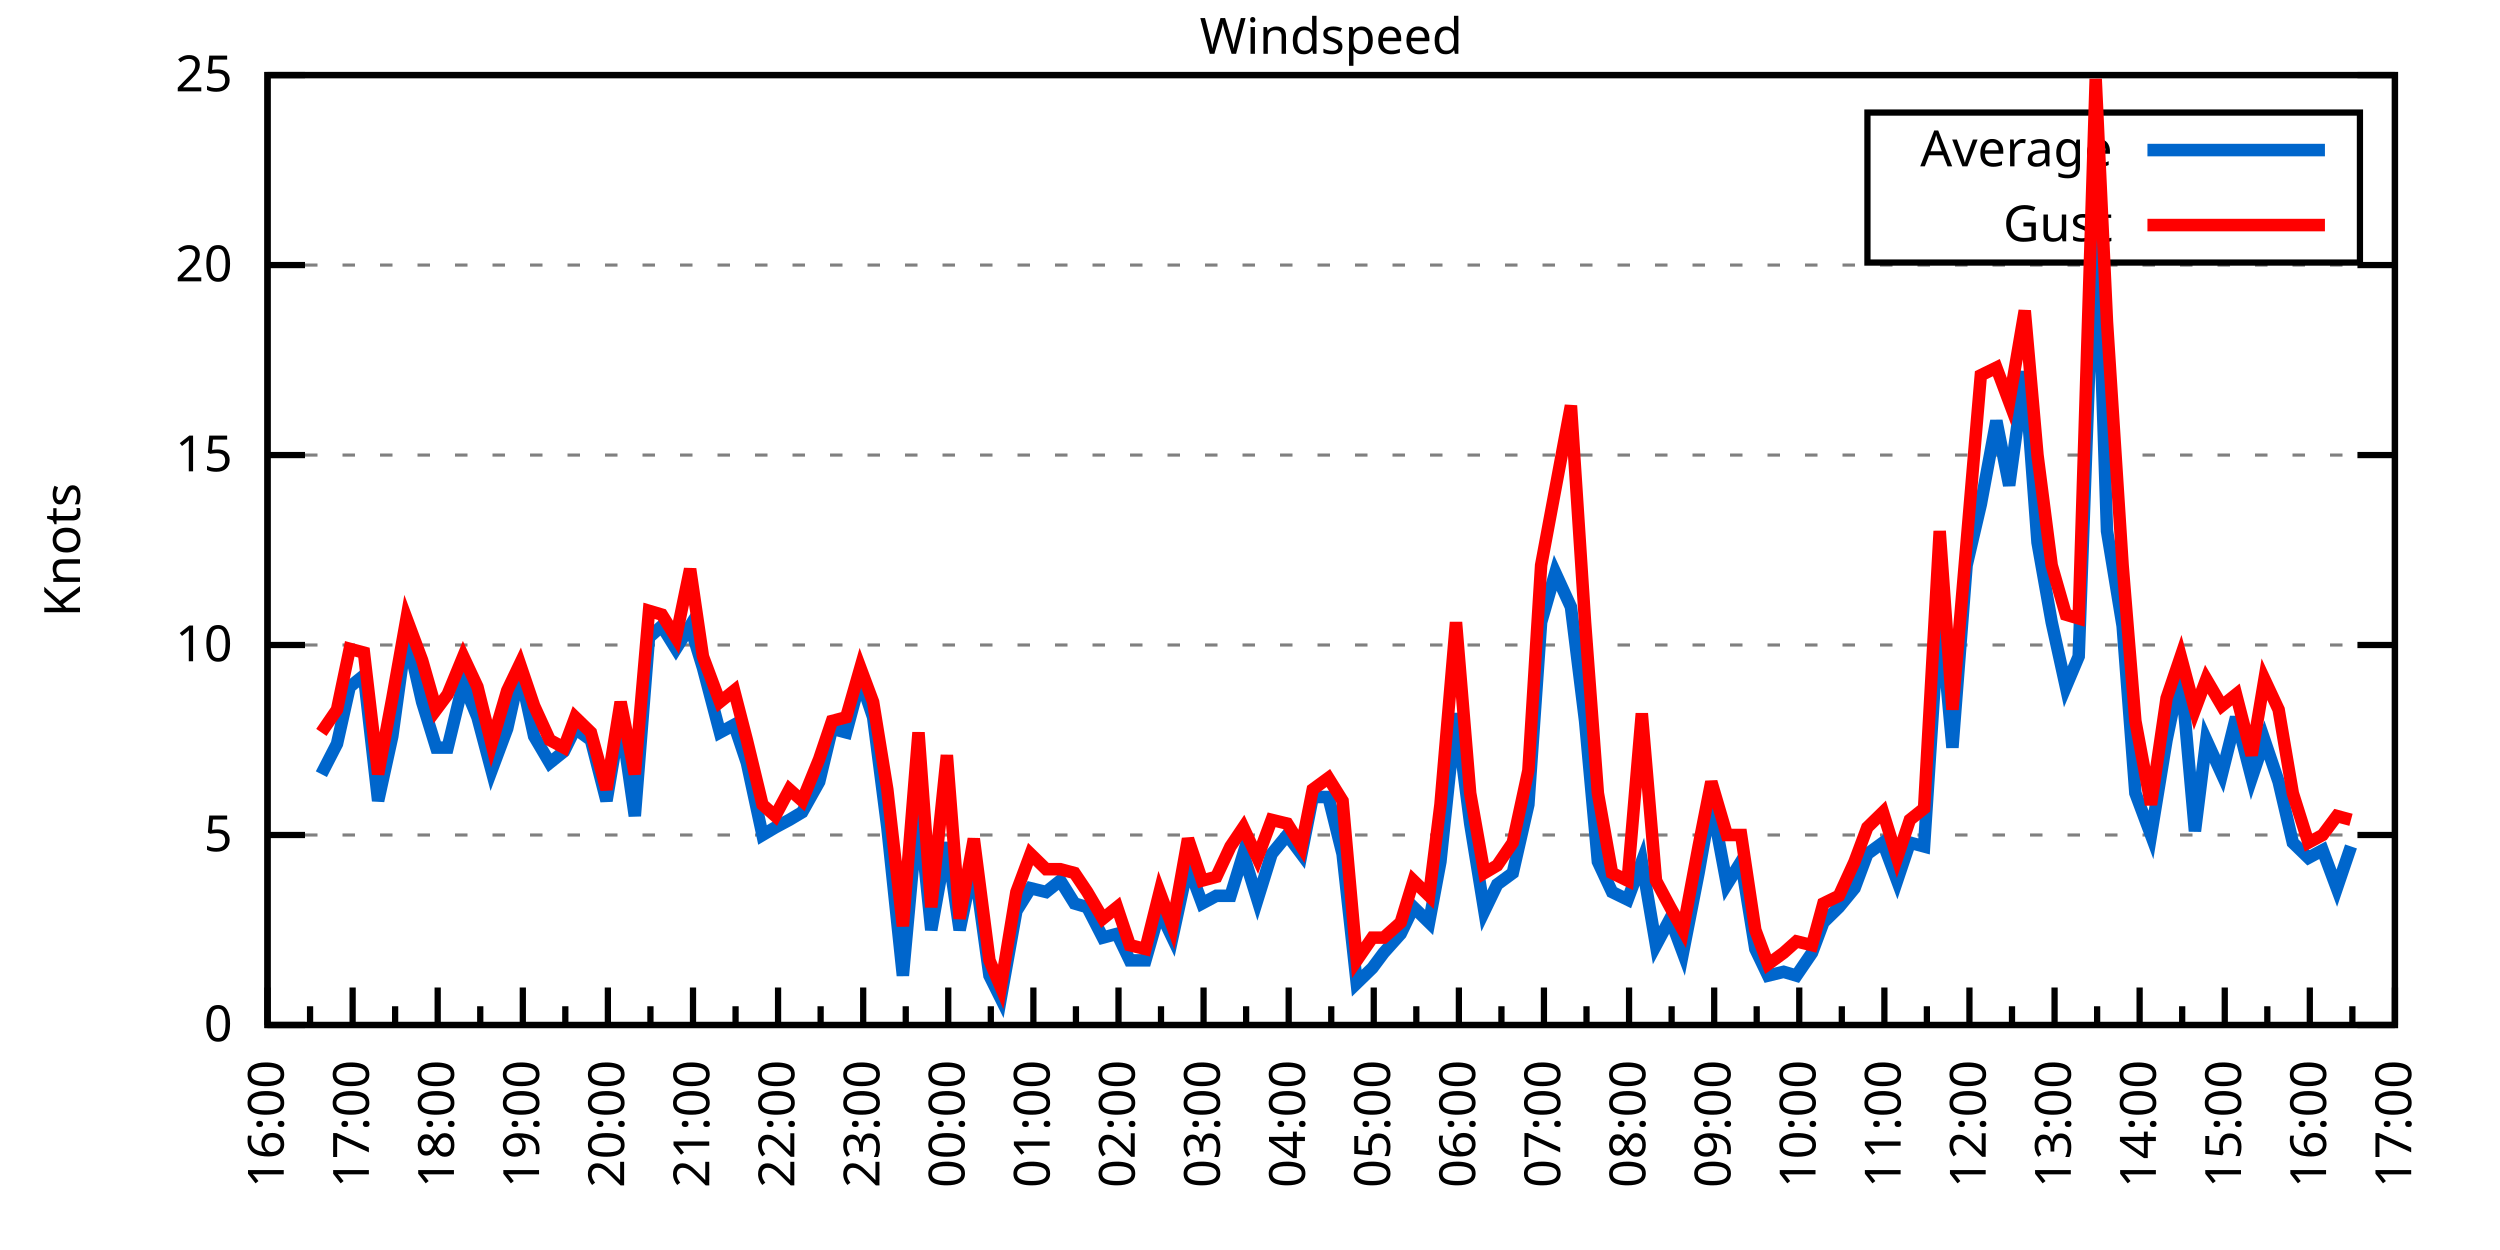
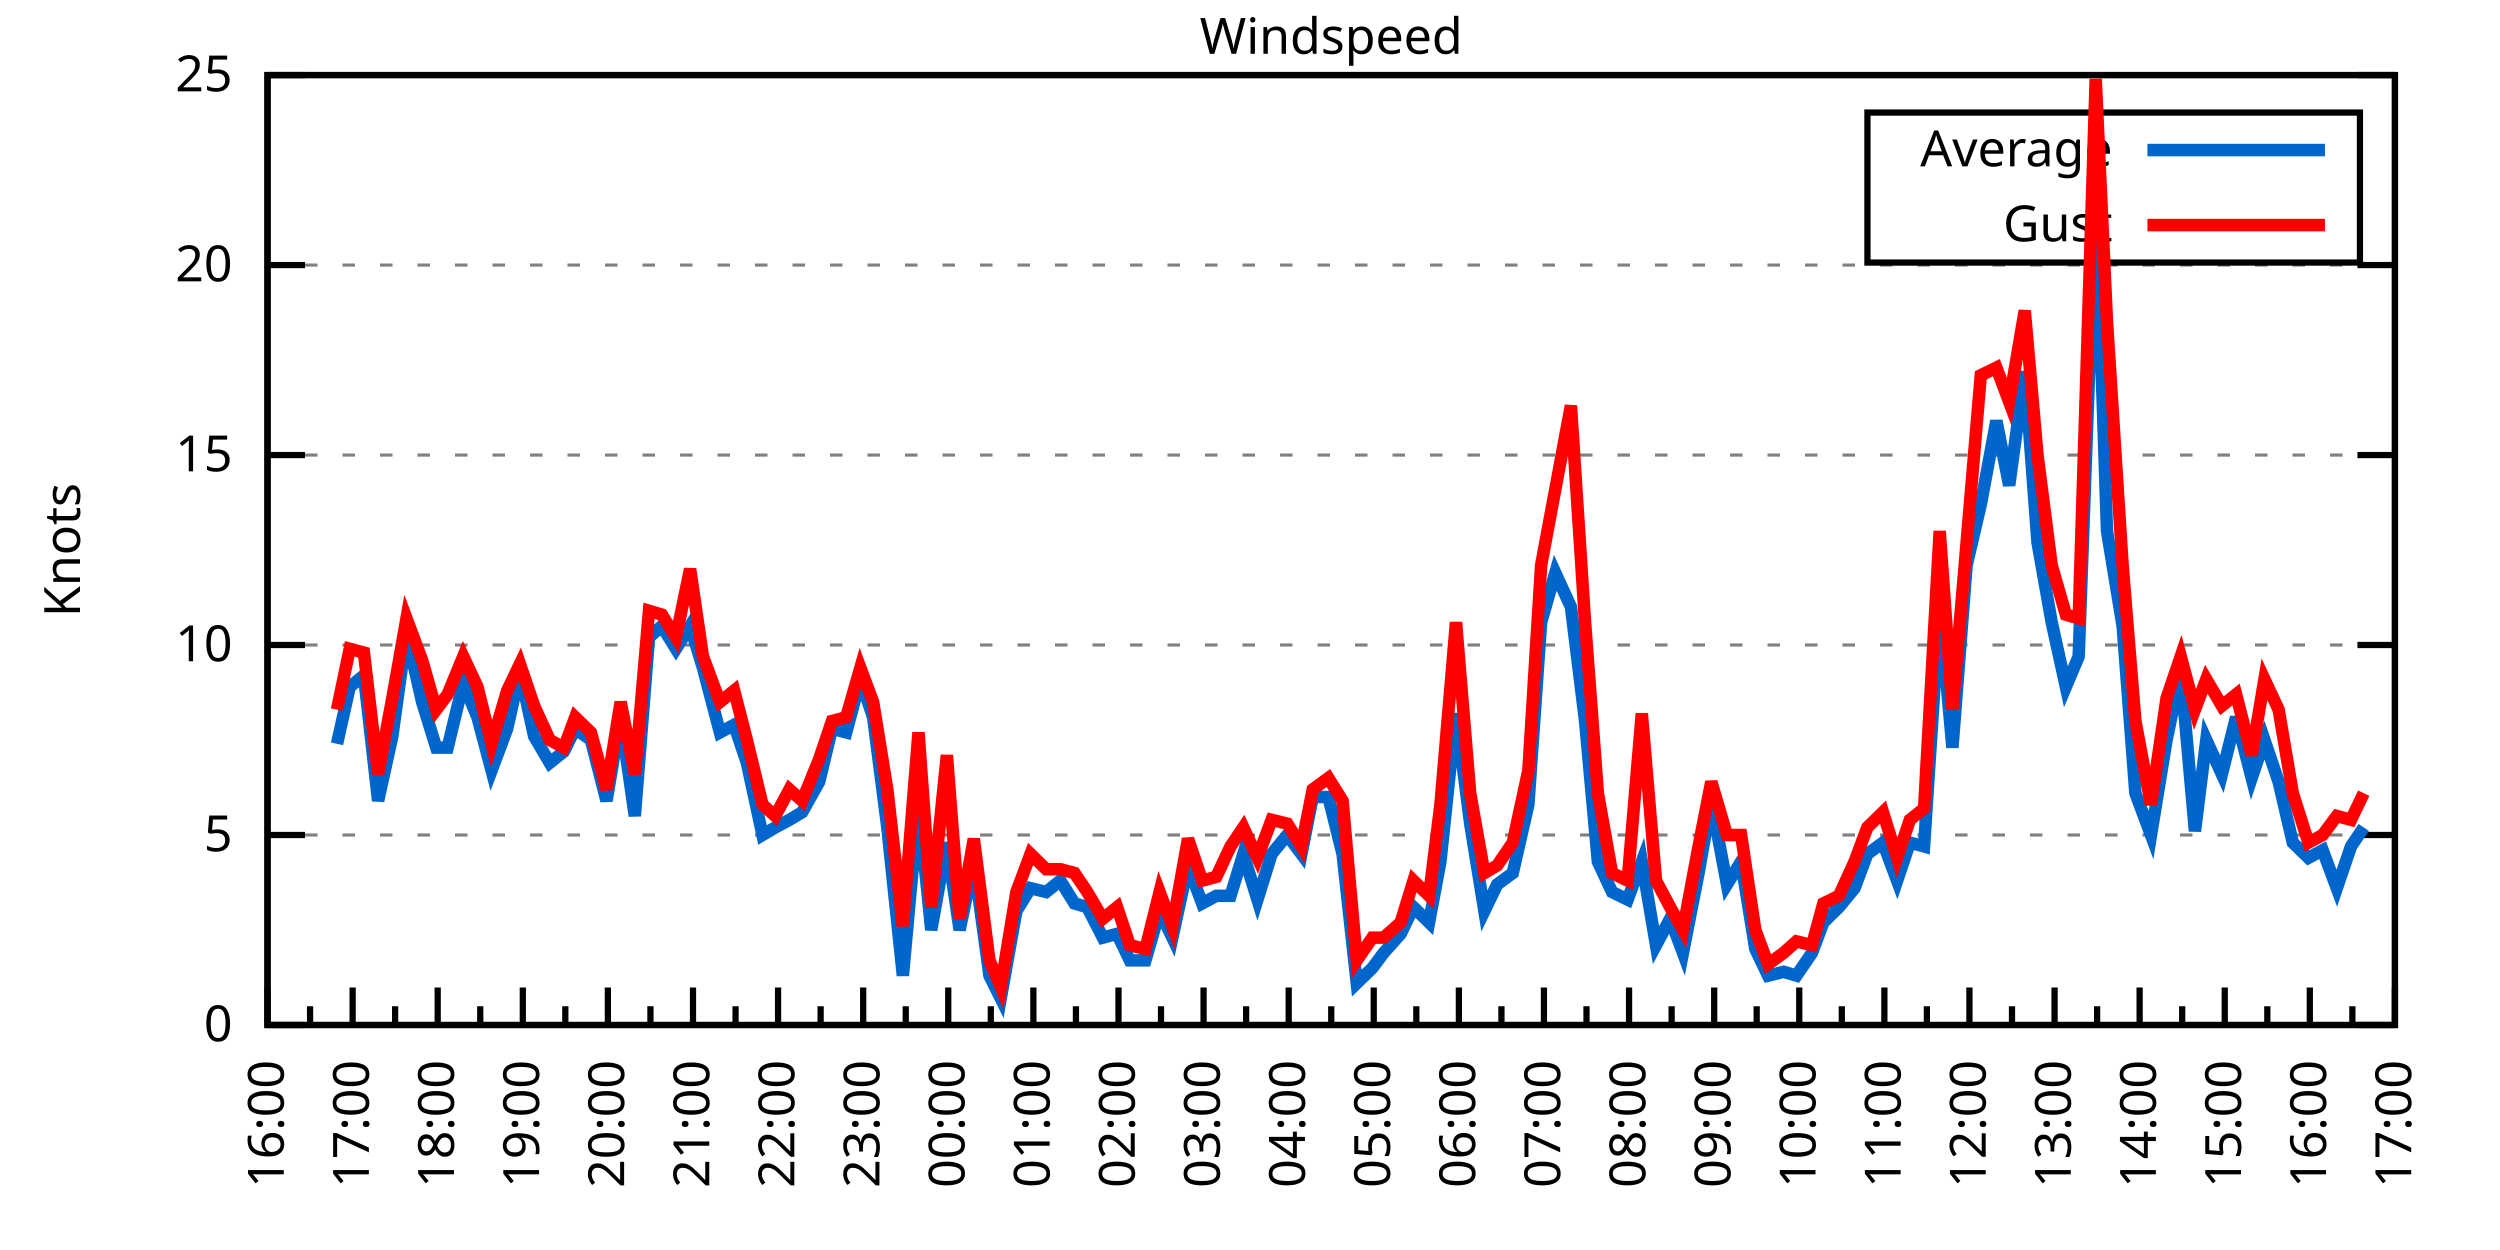
<svg xmlns="http://www.w3.org/2000/svg" xmlns:xlink="http://www.w3.org/1999/xlink" width="400" height="200" viewBox="0 0 400 200">
  <g id="gnuplot_canvas">
    <rect x="0" y="0" width="400" height="200" fill="none" />
    <defs>
      <circle id="gpDot" r="0.5" stroke-width="0.5" stroke="currentColor" />
      <path id="gpPt0" stroke-width="0.333" stroke="currentColor" d="M-1,0 h2 M0,-1 v2" />
      <path id="gpPt1" stroke-width="0.333" stroke="currentColor" d="M-1,-1 L1,1 M1,-1 L-1,1" />
      <path id="gpPt2" stroke-width="0.333" stroke="currentColor" d="M-1,0 L1,0 M0,-1 L0,1 M-1,-1 L1,1 M-1,1 L1,-1" />
      <rect id="gpPt3" stroke-width="0.333" stroke="currentColor" x="-1" y="-1" width="2" height="2" />
      <rect id="gpPt4" stroke-width="0.333" stroke="currentColor" fill="currentColor" x="-1" y="-1" width="2" height="2" />
      <circle id="gpPt5" stroke-width="0.333" stroke="currentColor" cx="0" cy="0" r="1" />
      <use xlink:href="#gpPt5" id="gpPt6" fill="currentColor" stroke="none" />
      <path id="gpPt7" stroke-width="0.333" stroke="currentColor" d="M0,-1.33 L-1.33,0.67 L1.33,0.67 z" />
      <use xlink:href="#gpPt7" id="gpPt8" fill="currentColor" stroke="none" />
      <use xlink:href="#gpPt7" id="gpPt9" stroke="currentColor" transform="rotate(180)" />
      <use xlink:href="#gpPt9" id="gpPt10" fill="currentColor" stroke="none" />
      <use xlink:href="#gpPt3" id="gpPt11" stroke="currentColor" transform="rotate(45)" />
      <use xlink:href="#gpPt11" id="gpPt12" fill="currentColor" stroke="none" />
      <path id="gpPt13" stroke-width="0.333" stroke="currentColor" d="M0,1.330 L1.265,0.411 L0.782,-1.067 L-0.782,-1.076 L-1.265,0.411 z" />
      <use xlink:href="#gpPt13" id="gpPt14" fill="currentColor" stroke="none" />
      <filter id="textbox" filterUnits="objectBoundingBox" x="0" y="0" height="1" width="1">
        <feFlood flood-color="white" flood-opacity="1" result="bgnd" />
        <feComposite in="SourceGraphic" in2="bgnd" operator="atop" />
      </filter>
      <filter id="greybox" filterUnits="objectBoundingBox" x="0" y="0" height="1" width="1">
        <feFlood flood-color="lightgrey" flood-opacity="1" result="grey" />
        <feComposite in="SourceGraphic" in2="grey" operator="atop" />
      </filter>
    </defs>
    <g fill="none" color="white" stroke="currentColor" stroke-width="1.00" stroke-linecap="butt" stroke-linejoin="miter">
</g>
    <g fill="none" color="black" stroke="currentColor" stroke-width="1.00" stroke-linecap="butt" stroke-linejoin="miter">
      <g stroke="none" shape-rendering="crispEdges">
        <polygon fill="rgb(255, 255, 255)" points="42.80,164.00 383.18,164.00 383.18,12.02 42.80,12.02 " />
      </g>
    </g>
    <g fill="none" color="black" stroke="currentColor" stroke-width="1.00" stroke-linecap="butt" stroke-linejoin="miter">
</g>
    <g fill="none" color="black" stroke="black" stroke-width="0.50" stroke-linecap="butt" stroke-linejoin="miter">
</g>
    <g fill="none" color="gray" stroke="currentColor" stroke-width="0.50" stroke-linecap="butt" stroke-linejoin="miter">
      <path stroke="gray" stroke-dasharray="2,4" class="gridline" d="M42.80,164.00 L383.19,164.00  " />
    </g>
    <g fill="none" color="gray" stroke="gray" stroke-width="1.00" stroke-linecap="butt" stroke-linejoin="miter">
</g>
    <g fill="none" color="black" stroke="currentColor" stroke-width="1.00" stroke-linecap="butt" stroke-linejoin="miter">
      <path stroke="black" d="M42.80,164.00 L48.80,164.00 M383.19,164.00 L377.19,164.00  " />
      <g transform="translate(37.20,166.60)" stroke="none" fill="black" font-family="Sans" font-size="8.00" text-anchor="end">
        <text>
          <tspan font-family="Sans"> 0</tspan>
        </text>
      </g>
    </g>
    <g fill="none" color="black" stroke="currentColor" stroke-width="1.00" stroke-linecap="butt" stroke-linejoin="miter">
</g>
    <g fill="none" color="black" stroke="black" stroke-width="0.50" stroke-linecap="butt" stroke-linejoin="miter">
</g>
    <g fill="none" color="gray" stroke="currentColor" stroke-width="0.50" stroke-linecap="butt" stroke-linejoin="miter">
      <path stroke="gray" stroke-dasharray="2,4" class="gridline" d="M42.80,133.60 L383.19,133.60  " />
    </g>
    <g fill="none" color="gray" stroke="gray" stroke-width="1.00" stroke-linecap="butt" stroke-linejoin="miter">
</g>
    <g fill="none" color="black" stroke="currentColor" stroke-width="1.00" stroke-linecap="butt" stroke-linejoin="miter">
      <path stroke="black" d="M42.80,133.60 L48.80,133.60 M383.19,133.60 L377.19,133.60  " />
      <g transform="translate(37.20,136.20)" stroke="none" fill="black" font-family="Sans" font-size="8.00" text-anchor="end">
        <text>
          <tspan font-family="Sans"> 5</tspan>
        </text>
      </g>
    </g>
    <g fill="none" color="black" stroke="currentColor" stroke-width="1.00" stroke-linecap="butt" stroke-linejoin="miter">
</g>
    <g fill="none" color="black" stroke="black" stroke-width="0.50" stroke-linecap="butt" stroke-linejoin="miter">
</g>
    <g fill="none" color="gray" stroke="currentColor" stroke-width="0.50" stroke-linecap="butt" stroke-linejoin="miter">
      <path stroke="gray" stroke-dasharray="2,4" class="gridline" d="M42.80,103.20 L383.19,103.20  " />
    </g>
    <g fill="none" color="gray" stroke="gray" stroke-width="1.00" stroke-linecap="butt" stroke-linejoin="miter">
</g>
    <g fill="none" color="black" stroke="currentColor" stroke-width="1.00" stroke-linecap="butt" stroke-linejoin="miter">
      <path stroke="black" d="M42.80,103.20 L48.80,103.20 M383.19,103.20 L377.19,103.20  " />
      <g transform="translate(37.20,105.80)" stroke="none" fill="black" font-family="Sans" font-size="8.00" text-anchor="end">
        <text>
          <tspan font-family="Sans"> 10</tspan>
        </text>
      </g>
    </g>
    <g fill="none" color="black" stroke="currentColor" stroke-width="1.00" stroke-linecap="butt" stroke-linejoin="miter">
</g>
    <g fill="none" color="black" stroke="black" stroke-width="0.50" stroke-linecap="butt" stroke-linejoin="miter">
</g>
    <g fill="none" color="gray" stroke="currentColor" stroke-width="0.50" stroke-linecap="butt" stroke-linejoin="miter">
      <path stroke="gray" stroke-dasharray="2,4" class="gridline" d="M42.80,72.81 L383.19,72.81  " />
    </g>
    <g fill="none" color="gray" stroke="gray" stroke-width="1.00" stroke-linecap="butt" stroke-linejoin="miter">
</g>
    <g fill="none" color="black" stroke="currentColor" stroke-width="1.00" stroke-linecap="butt" stroke-linejoin="miter">
      <path stroke="black" d="M42.80,72.81 L48.80,72.81 M383.19,72.81 L377.19,72.81  " />
      <g transform="translate(37.20,75.41)" stroke="none" fill="black" font-family="Sans" font-size="8.00" text-anchor="end">
        <text>
          <tspan font-family="Sans"> 15</tspan>
        </text>
      </g>
    </g>
    <g fill="none" color="black" stroke="currentColor" stroke-width="1.00" stroke-linecap="butt" stroke-linejoin="miter">
</g>
    <g fill="none" color="black" stroke="black" stroke-width="0.50" stroke-linecap="butt" stroke-linejoin="miter">
</g>
    <g fill="none" color="gray" stroke="currentColor" stroke-width="0.50" stroke-linecap="butt" stroke-linejoin="miter">
      <path stroke="gray" stroke-dasharray="2,4" class="gridline" d="M42.80,42.41 L383.19,42.41  " />
    </g>
    <g fill="none" color="gray" stroke="gray" stroke-width="1.00" stroke-linecap="butt" stroke-linejoin="miter">
</g>
    <g fill="none" color="black" stroke="currentColor" stroke-width="1.00" stroke-linecap="butt" stroke-linejoin="miter">
      <path stroke="black" d="M42.80,42.41 L48.80,42.41 M383.19,42.41 L377.19,42.41  " />
      <g transform="translate(37.20,45.01)" stroke="none" fill="black" font-family="Sans" font-size="8.00" text-anchor="end">
        <text>
          <tspan font-family="Sans"> 20</tspan>
        </text>
      </g>
    </g>
    <g fill="none" color="black" stroke="currentColor" stroke-width="1.00" stroke-linecap="butt" stroke-linejoin="miter">
</g>
    <g fill="none" color="black" stroke="black" stroke-width="0.50" stroke-linecap="butt" stroke-linejoin="miter">
</g>
    <g fill="none" color="gray" stroke="currentColor" stroke-width="0.50" stroke-linecap="butt" stroke-linejoin="miter">
      <path stroke="gray" stroke-dasharray="2,4" class="gridline" d="M42.80,12.01 L383.19,12.01  " />
    </g>
    <g fill="none" color="gray" stroke="gray" stroke-width="1.00" stroke-linecap="butt" stroke-linejoin="miter">
</g>
    <g fill="none" color="black" stroke="currentColor" stroke-width="1.00" stroke-linecap="butt" stroke-linejoin="miter">
      <path stroke="black" d="M42.80,12.01 L48.80,12.01 M383.19,12.01 L377.19,12.01  " />
      <g transform="translate(37.20,14.61)" stroke="none" fill="black" font-family="Sans" font-size="8.00" text-anchor="end">
        <text>
          <tspan font-family="Sans"> 25</tspan>
        </text>
      </g>
    </g>
    <g fill="none" color="black" stroke="currentColor" stroke-width="1.00" stroke-linecap="butt" stroke-linejoin="miter">
      <path stroke="black" d="M42.80,164.00 L42.80,158.00  " />
      <g transform="translate(45.40,169.60) rotate(270)" stroke="none" fill="black" font-family="Sans" font-size="8.00" text-anchor="end">
        <text>
          <tspan font-family="Sans">16:00</tspan>
        </text>
      </g>
    </g>
    <g fill="none" color="black" stroke="currentColor" stroke-width="1.00" stroke-linecap="butt" stroke-linejoin="miter">
      <path stroke="black" d="M49.61,164.00 L49.61,161.00 M56.42,164.00 L56.42,158.00  " />
      <g transform="translate(59.02,169.60) rotate(270)" stroke="none" fill="black" font-family="Sans" font-size="8.00" text-anchor="end">
        <text>
          <tspan font-family="Sans">17:00</tspan>
        </text>
      </g>
    </g>
    <g fill="none" color="black" stroke="currentColor" stroke-width="1.00" stroke-linecap="butt" stroke-linejoin="miter">
      <path stroke="black" d="M63.22,164.00 L63.22,161.00 M70.03,164.00 L70.03,158.00  " />
      <g transform="translate(72.63,169.60) rotate(270)" stroke="none" fill="black" font-family="Sans" font-size="8.00" text-anchor="end">
        <text>
          <tspan font-family="Sans">18:00</tspan>
        </text>
      </g>
    </g>
    <g fill="none" color="black" stroke="currentColor" stroke-width="1.00" stroke-linecap="butt" stroke-linejoin="miter">
      <path stroke="black" d="M76.84,164.00 L76.84,161.00 M83.65,164.00 L83.65,158.00  " />
      <g transform="translate(86.25,169.60) rotate(270)" stroke="none" fill="black" font-family="Sans" font-size="8.00" text-anchor="end">
        <text>
          <tspan font-family="Sans">19:00</tspan>
        </text>
      </g>
    </g>
    <g fill="none" color="black" stroke="currentColor" stroke-width="1.00" stroke-linecap="butt" stroke-linejoin="miter">
      <path stroke="black" d="M90.45,164.00 L90.45,161.00 M97.26,164.00 L97.26,158.00  " />
      <g transform="translate(99.86,169.60) rotate(270)" stroke="none" fill="black" font-family="Sans" font-size="8.00" text-anchor="end">
        <text>
          <tspan font-family="Sans">20:00</tspan>
        </text>
      </g>
    </g>
    <g fill="none" color="black" stroke="currentColor" stroke-width="1.00" stroke-linecap="butt" stroke-linejoin="miter">
      <path stroke="black" d="M104.07,164.00 L104.07,161.00 M110.88,164.00 L110.88,158.00  " />
      <g transform="translate(113.48,169.60) rotate(270)" stroke="none" fill="black" font-family="Sans" font-size="8.00" text-anchor="end">
        <text>
          <tspan font-family="Sans">21:00</tspan>
        </text>
      </g>
    </g>
    <g fill="none" color="black" stroke="currentColor" stroke-width="1.00" stroke-linecap="butt" stroke-linejoin="miter">
      <path stroke="black" d="M117.69,164.00 L117.69,161.00 M124.49,164.00 L124.49,158.00  " />
      <g transform="translate(127.09,169.60) rotate(270)" stroke="none" fill="black" font-family="Sans" font-size="8.00" text-anchor="end">
        <text>
          <tspan font-family="Sans">22:00</tspan>
        </text>
      </g>
    </g>
    <g fill="none" color="black" stroke="currentColor" stroke-width="1.00" stroke-linecap="butt" stroke-linejoin="miter">
      <path stroke="black" d="M131.30,164.00 L131.30,161.00 M138.11,164.00 L138.11,158.00  " />
      <g transform="translate(140.71,169.60) rotate(270)" stroke="none" fill="black" font-family="Sans" font-size="8.00" text-anchor="end">
        <text>
          <tspan font-family="Sans">23:00</tspan>
        </text>
      </g>
    </g>
    <g fill="none" color="black" stroke="currentColor" stroke-width="1.00" stroke-linecap="butt" stroke-linejoin="miter">
      <path stroke="black" d="M144.92,164.00 L144.92,161.00 M151.72,164.00 L151.72,158.00  " />
      <g transform="translate(154.32,169.60) rotate(270)" stroke="none" fill="black" font-family="Sans" font-size="8.00" text-anchor="end">
        <text>
          <tspan font-family="Sans">00:00</tspan>
        </text>
      </g>
    </g>
    <g fill="none" color="black" stroke="currentColor" stroke-width="1.00" stroke-linecap="butt" stroke-linejoin="miter">
      <path stroke="black" d="M158.53,164.00 L158.53,161.00 M165.34,164.00 L165.34,158.00  " />
      <g transform="translate(167.94,169.60) rotate(270)" stroke="none" fill="black" font-family="Sans" font-size="8.00" text-anchor="end">
        <text>
          <tspan font-family="Sans">01:00</tspan>
        </text>
      </g>
    </g>
    <g fill="none" color="black" stroke="currentColor" stroke-width="1.00" stroke-linecap="butt" stroke-linejoin="miter">
      <path stroke="black" d="M172.15,164.00 L172.15,161.00 M178.96,164.00 L178.96,158.00  " />
      <g transform="translate(181.56,169.60) rotate(270)" stroke="none" fill="black" font-family="Sans" font-size="8.00" text-anchor="end">
        <text>
          <tspan font-family="Sans">02:00</tspan>
        </text>
      </g>
    </g>
    <g fill="none" color="black" stroke="currentColor" stroke-width="1.00" stroke-linecap="butt" stroke-linejoin="miter">
      <path stroke="black" d="M185.76,164.00 L185.76,161.00 M192.57,164.00 L192.57,158.00  " />
      <g transform="translate(195.17,169.60) rotate(270)" stroke="none" fill="black" font-family="Sans" font-size="8.00" text-anchor="end">
        <text>
          <tspan font-family="Sans">03:00</tspan>
        </text>
      </g>
    </g>
    <g fill="none" color="black" stroke="currentColor" stroke-width="1.00" stroke-linecap="butt" stroke-linejoin="miter">
      <path stroke="black" d="M199.38,164.00 L199.38,161.00 M206.19,164.00 L206.19,158.00  " />
      <g transform="translate(208.79,169.60) rotate(270)" stroke="none" fill="black" font-family="Sans" font-size="8.00" text-anchor="end">
        <text>
          <tspan font-family="Sans">04:00</tspan>
        </text>
      </g>
    </g>
    <g fill="none" color="black" stroke="currentColor" stroke-width="1.00" stroke-linecap="butt" stroke-linejoin="miter">
      <path stroke="black" d="M213.00,164.00 L213.00,161.00 M219.80,164.00 L219.80,158.00  " />
      <g transform="translate(222.40,169.60) rotate(270)" stroke="none" fill="black" font-family="Sans" font-size="8.00" text-anchor="end">
        <text>
          <tspan font-family="Sans">05:00</tspan>
        </text>
      </g>
    </g>
    <g fill="none" color="black" stroke="currentColor" stroke-width="1.00" stroke-linecap="butt" stroke-linejoin="miter">
      <path stroke="black" d="M226.61,164.00 L226.61,161.00 M233.42,164.00 L233.42,158.00  " />
      <g transform="translate(236.02,169.60) rotate(270)" stroke="none" fill="black" font-family="Sans" font-size="8.00" text-anchor="end">
        <text>
          <tspan font-family="Sans">06:00</tspan>
        </text>
      </g>
    </g>
    <g fill="none" color="black" stroke="currentColor" stroke-width="1.00" stroke-linecap="butt" stroke-linejoin="miter">
      <path stroke="black" d="M240.23,164.00 L240.23,161.00 M247.03,164.00 L247.03,158.00  " />
      <g transform="translate(249.63,169.60) rotate(270)" stroke="none" fill="black" font-family="Sans" font-size="8.00" text-anchor="end">
        <text>
          <tspan font-family="Sans">07:00</tspan>
        </text>
      </g>
    </g>
    <g fill="none" color="black" stroke="currentColor" stroke-width="1.00" stroke-linecap="butt" stroke-linejoin="miter">
      <path stroke="black" d="M253.84,164.00 L253.84,161.00 M260.65,164.00 L260.65,158.00  " />
      <g transform="translate(263.25,169.60) rotate(270)" stroke="none" fill="black" font-family="Sans" font-size="8.00" text-anchor="end">
        <text>
          <tspan font-family="Sans">08:00</tspan>
        </text>
      </g>
    </g>
    <g fill="none" color="black" stroke="currentColor" stroke-width="1.00" stroke-linecap="butt" stroke-linejoin="miter">
      <path stroke="black" d="M267.46,164.00 L267.46,161.00 M274.27,164.00 L274.27,158.00  " />
      <g transform="translate(276.87,169.60) rotate(270)" stroke="none" fill="black" font-family="Sans" font-size="8.00" text-anchor="end">
        <text>
          <tspan font-family="Sans">09:00</tspan>
        </text>
      </g>
    </g>
    <g fill="none" color="black" stroke="currentColor" stroke-width="1.00" stroke-linecap="butt" stroke-linejoin="miter">
      <path stroke="black" d="M281.07,164.00 L281.07,161.00 M287.88,164.00 L287.88,158.00  " />
      <g transform="translate(290.48,169.60) rotate(270)" stroke="none" fill="black" font-family="Sans" font-size="8.00" text-anchor="end">
        <text>
          <tspan font-family="Sans">10:00</tspan>
        </text>
      </g>
    </g>
    <g fill="none" color="black" stroke="currentColor" stroke-width="1.00" stroke-linecap="butt" stroke-linejoin="miter">
      <path stroke="black" d="M294.69,164.00 L294.69,161.00 M301.50,164.00 L301.50,158.00  " />
      <g transform="translate(304.10,169.60) rotate(270)" stroke="none" fill="black" font-family="Sans" font-size="8.00" text-anchor="end">
        <text>
          <tspan font-family="Sans">11:00</tspan>
        </text>
      </g>
    </g>
    <g fill="none" color="black" stroke="currentColor" stroke-width="1.00" stroke-linecap="butt" stroke-linejoin="miter">
      <path stroke="black" d="M308.30,164.00 L308.30,161.00 M315.11,164.00 L315.11,158.00  " />
      <g transform="translate(317.71,169.60) rotate(270)" stroke="none" fill="black" font-family="Sans" font-size="8.00" text-anchor="end">
        <text>
          <tspan font-family="Sans">12:00</tspan>
        </text>
      </g>
    </g>
    <g fill="none" color="black" stroke="currentColor" stroke-width="1.00" stroke-linecap="butt" stroke-linejoin="miter">
      <path stroke="black" d="M321.92,164.00 L321.92,161.00 M328.73,164.00 L328.73,158.00  " />
      <g transform="translate(331.33,169.60) rotate(270)" stroke="none" fill="black" font-family="Sans" font-size="8.00" text-anchor="end">
        <text>
          <tspan font-family="Sans">13:00</tspan>
        </text>
      </g>
    </g>
    <g fill="none" color="black" stroke="currentColor" stroke-width="1.00" stroke-linecap="butt" stroke-linejoin="miter">
      <path stroke="black" d="M335.54,164.00 L335.54,161.00 M342.34,164.00 L342.34,158.00  " />
      <g transform="translate(344.94,169.60) rotate(270)" stroke="none" fill="black" font-family="Sans" font-size="8.00" text-anchor="end">
        <text>
          <tspan font-family="Sans">14:00</tspan>
        </text>
      </g>
    </g>
    <g fill="none" color="black" stroke="currentColor" stroke-width="1.00" stroke-linecap="butt" stroke-linejoin="miter">
      <path stroke="black" d="M349.15,164.00 L349.15,161.00 M355.96,164.00 L355.96,158.00  " />
      <g transform="translate(358.56,169.60) rotate(270)" stroke="none" fill="black" font-family="Sans" font-size="8.00" text-anchor="end">
        <text>
          <tspan font-family="Sans">15:00</tspan>
        </text>
      </g>
    </g>
    <g fill="none" color="black" stroke="currentColor" stroke-width="1.00" stroke-linecap="butt" stroke-linejoin="miter">
      <path stroke="black" d="M362.77,164.00 L362.77,161.00 M369.57,164.00 L369.57,158.00  " />
      <g transform="translate(372.17,169.60) rotate(270)" stroke="none" fill="black" font-family="Sans" font-size="8.00" text-anchor="end">
        <text>
          <tspan font-family="Sans">16:00</tspan>
        </text>
      </g>
    </g>
    <g fill="none" color="black" stroke="currentColor" stroke-width="1.00" stroke-linecap="butt" stroke-linejoin="miter">
      <path stroke="black" d="M376.38,164.00 L376.38,161.00 M383.19,164.00 L383.19,158.00  " />
      <g transform="translate(385.79,169.60) rotate(270)" stroke="none" fill="black" font-family="Sans" font-size="8.00" text-anchor="end">
        <text>
          <tspan font-family="Sans">17:00</tspan>
        </text>
      </g>
    </g>
    <g fill="none" color="black" stroke="currentColor" stroke-width="1.00" stroke-linecap="butt" stroke-linejoin="miter">
</g>
    <g fill="none" color="black" stroke="currentColor" stroke-width="1.00" stroke-linecap="butt" stroke-linejoin="miter">
      <path stroke="black" d="M42.80,12.01 L42.80,164.00 L383.19,164.00 L383.19,12.01 L42.80,12.01 Z  " />
    </g>
    <g fill="none" color="black" stroke="currentColor" stroke-width="1.00" stroke-linecap="butt" stroke-linejoin="miter">
      <g transform="translate(12.80,88.01) rotate(270)" stroke="none" fill="black" font-family="Sans" font-size="8.00" text-anchor="middle">
        <text>
          <tspan font-family="Sans">Knots</tspan>
        </text>
      </g>
    </g>
    <g fill="none" color="black" stroke="currentColor" stroke-width="1.00" stroke-linecap="butt" stroke-linejoin="miter">
</g>
    <g fill="none" color="black" stroke="currentColor" stroke-width="1.00" stroke-linecap="butt" stroke-linejoin="miter">
      <path stroke="black" d="M298.79,42.01 L298.79,18.01 L377.59,18.01 L377.59,42.01 L298.79,42.01 Z  " />
    </g>
    <g id="Windspeed_plot_1">
      <g fill="none" color="white" stroke="black" stroke-width="2.00" stroke-linecap="butt" stroke-linejoin="miter">
</g>
      <g fill="none" color="black" stroke="currentColor" stroke-width="2.00" stroke-linecap="butt" stroke-linejoin="miter">
        <g transform="translate(337.99,26.61)" stroke="none" fill="black" font-family="Sans" font-size="8.00" text-anchor="end">
          <text>
            <tspan font-family="Sans">Average</tspan>
          </text>
        </g>
      </g>
      <g fill="none" color="black" stroke="currentColor" stroke-width="2.00" stroke-linecap="butt" stroke-linejoin="miter">
-         <path stroke="rgb(  0, 102, 204)" d="M343.59,24.01 L371.99,24.01 M51.42,123.87 L53.92,119.01 L55.96,109.89 L58.23,108.07 L60.50,128.13 L62.77,117.80   L65.04,101.38 L67.54,112.32 L69.80,119.62 L71.62,119.62 L74.12,109.28 L76.39,114.76 L78.65,123.27 L81.15,116.58   L83.19,107.46 L85.46,117.80 L87.96,122.05 L90.23,120.23 L92.04,116.58 L94.54,118.40 L97.04,128.13 L99.30,114.76   L101.57,130.56 L103.84,101.99 L105.89,100.16 L108.15,103.81 L110.42,100.16 L112.47,106.85 L115.19,117.19 L117.46,115.97   L119.50,122.05 L122.00,133.60 L124.04,132.39 L126.31,131.17 L128.35,129.95 L131.07,125.09 L133.12,116.58 L135.39,117.19   L137.66,108.68 L139.70,114.76 L141.97,132.39 L144.46,156.10 L146.96,128.74 L149.00,148.80 L151.50,134.82 L153.54,148.80   L155.81,137.86 L158.31,156.10 L160.12,159.74 L162.62,145.76 L164.89,142.11 L167.38,142.72 L169.65,140.90 L171.92,144.55   L173.96,145.15 L176.46,150.02 L178.73,149.41 L180.77,153.66 L183.27,153.66 L185.54,145.76 L187.58,150.02 L190.08,138.47   L192.34,144.55 L194.61,143.33 L196.88,143.33 L198.93,136.64 L201.19,143.94 L203.46,136.64 L205.96,133.60 L208.23,136.64   L210.04,127.52 L212.54,127.52 L214.81,136.64 L217.08,157.31 L219.58,154.88 L221.39,152.45 L224.11,149.41 L226.16,145.15   L228.65,147.59 L230.47,137.86 L232.96,114.15 L235.23,131.78 L237.50,145.76 L239.55,141.51 L242.04,139.68 L244.54,128.74   L246.58,99.56 L248.85,91.65 L251.35,97.12 L253.61,115.36 L255.66,137.86 L257.93,142.72 L260.42,143.94 L262.69,137.86   L264.96,151.23 L267.23,146.98 L269.27,152.45 L271.77,139.68 L273.81,128.13 L276.31,141.51 L278.58,137.86 L280.85,151.84   L282.89,156.10 L285.38,155.49 L287.43,156.10 L289.92,152.45 L291.74,147.59 L294.23,145.15 L296.73,142.11 L298.77,136.64   L301.27,134.82 L303.54,140.90 L305.58,134.82 L307.85,135.43 L310.35,97.12 L312.39,119.62 L314.66,90.44 L316.93,80.71   L319.42,67.33 L321.47,77.67 L323.96,59.43 L326.00,86.79 L328.27,99.56 L330.54,109.89 L332.59,105.03 L335.31,30.86   L337.12,84.97 L339.62,100.16 L341.66,126.91 L344.16,133.60 L346.65,118.40 L348.92,107.46 L351.19,132.99 L353.01,118.40   L355.50,123.87 L357.77,114.76 L360.27,124.48 L362.31,118.40 L364.58,125.09 L366.85,134.82 L369.35,137.25 L371.62,136.03   L373.89,142.11 L376.16,135.43  " />
+         <path stroke="rgb(  0, 102, 204)" d="M343.59,24.01 L371.99,24.01 M53.92,119.01 L55.96,109.89 L58.23,108.07 L60.50,128.13 L62.77,117.80 L65.04,101.38   L67.54,112.32 L69.80,119.62 L71.62,119.62 L74.12,109.28 L76.39,114.76 L78.65,123.27 L81.15,116.58 L83.19,107.46   L85.46,117.80 L87.96,122.05 L90.23,120.23 L92.04,116.58 L94.54,118.40 L97.04,128.13 L99.30,114.76 L101.57,130.56   L103.84,101.99 L105.89,100.16 L108.15,103.81 L110.42,100.16 L112.47,106.85 L115.19,117.19 L117.46,115.97 L119.50,122.05   L122.00,133.60 L124.04,132.39 L126.31,131.17 L128.35,129.95 L131.07,125.09 L133.12,116.58 L135.39,117.19 L137.66,108.68   L139.70,114.76 L141.97,132.39 L144.46,156.10 L146.96,128.74 L149.00,148.80 L151.50,134.82 L153.54,148.80 L155.81,137.86   L158.31,156.10 L160.12,159.74 L162.62,145.76 L164.89,142.11 L167.38,142.72 L169.65,140.90 L171.92,144.55 L173.96,145.15   L176.46,150.02 L178.73,149.41 L180.77,153.66 L183.27,153.66 L185.54,145.76 L187.58,150.02 L190.08,138.47 L192.34,144.55   L194.61,143.33 L196.88,143.33 L198.93,136.64 L201.19,143.94 L203.46,136.64 L205.96,133.60 L208.23,136.64 L210.04,127.52   L212.54,127.52 L214.81,136.64 L217.08,157.31 L219.58,154.88 L221.39,152.45 L224.11,149.41 L226.16,145.15 L228.65,147.59   L230.47,137.86 L232.96,114.15 L235.23,131.78 L237.50,145.76 L239.55,141.51 L242.04,139.68 L244.54,128.74 L246.58,99.56   L248.85,91.65 L251.35,97.12 L253.61,115.36 L255.66,137.86 L257.93,142.72 L260.42,143.94 L262.69,137.86 L264.96,151.23   L267.23,146.98 L269.27,152.45 L271.77,139.68 L273.81,128.13 L276.31,141.51 L278.58,137.86 L280.85,151.84 L282.89,156.10   L285.38,155.49 L287.43,156.10 L289.92,152.45 L291.74,147.59 L294.23,145.15 L296.73,142.11 L298.77,136.64 L301.27,134.82   L303.54,140.90 L305.58,134.82 L307.85,135.43 L310.35,97.12 L312.39,119.62 L314.66,90.44 L316.93,80.71 L319.42,67.33   L321.47,77.67 L323.96,59.43 L326.00,86.79 L328.27,99.56 L330.54,109.89 L332.59,105.03 L335.31,30.86 L337.12,84.97   L339.62,100.16 L341.66,126.91 L344.16,133.60 L346.65,118.40 L348.92,107.46 L351.19,132.99 L353.01,118.40 L355.50,123.87   L357.77,114.76 L360.27,124.48 L362.31,118.40 L364.58,125.09 L366.85,134.82 L369.35,137.25 L371.62,136.03 L373.89,142.11   L376.16,135.43 L378.20,132.39  " />
      </g>
    </g>
    <g id="Windspeed_plot_2">
      <g fill="none" color="black" stroke="currentColor" stroke-width="2.00" stroke-linecap="butt" stroke-linejoin="miter">
        <g transform="translate(337.99,38.61)" stroke="none" fill="black" font-family="Sans" font-size="8.00" text-anchor="end">
          <text>
            <tspan font-family="Sans">Gust</tspan>
          </text>
        </g>
      </g>
      <g fill="none" color="black" stroke="currentColor" stroke-width="2.00" stroke-linecap="butt" stroke-linejoin="miter">
-         <path stroke="rgb(255,   0,   0)" d="M343.59,36.01 L371.99,36.01 M51.42,117.19 L53.92,113.54 L55.96,103.81 L58.23,104.42 L60.50,123.87 L62.77,111.72   L65.04,98.95 L67.54,105.64 L69.80,113.54 L71.62,111.11 L74.12,105.03 L76.39,109.89 L78.65,119.01 L81.15,110.50   L83.19,106.24 L85.46,112.93 L87.96,118.40 L90.23,119.62 L92.04,114.76 L94.54,117.19 L97.04,126.31 L99.30,112.32   L101.57,123.87 L103.84,97.73 L105.89,98.34 L108.15,101.99 L110.42,91.04 L112.47,105.03 L115.19,112.32 L117.46,110.50   L119.50,118.40 L122.00,128.74 L124.04,130.56 L126.31,126.31 L128.35,128.13 L131.07,121.44 L133.12,115.36 L135.39,114.76   L137.66,106.85 L139.70,112.32 L141.97,126.31 L144.46,148.19 L146.96,117.19 L149.00,145.15 L151.50,120.83 L153.54,146.98   L155.81,134.21 L158.31,153.66 L160.12,157.92 L162.62,142.72 L164.89,136.64 L167.38,139.07 L169.65,139.07 L171.92,139.68   L173.96,142.72 L176.46,146.98 L178.73,145.15 L180.77,151.23 L183.27,151.84 L185.54,142.72 L187.58,148.19 L190.08,134.21   L192.34,140.90 L194.61,140.29 L196.88,135.43 L198.93,132.39 L201.19,137.25 L203.46,131.17 L205.96,131.78 L208.23,135.43   L210.04,126.31 L212.54,124.48 L214.81,128.13 L217.08,153.66 L219.58,150.02 L221.39,150.02 L224.11,147.59 L226.16,140.90   L228.65,143.33 L230.47,128.74 L232.96,99.56 L235.23,126.91 L237.50,139.68 L239.55,138.47 L242.04,134.82 L244.54,123.27   L246.58,90.44 L248.85,78.28 L251.35,64.90 L253.61,99.56 L255.66,126.91 L257.93,139.68 L260.42,140.90 L262.69,114.15   L264.96,140.90 L267.23,145.15 L269.27,148.80 L271.77,135.43 L273.81,125.09 L276.31,133.60 L278.58,133.60 L280.85,148.80   L282.89,154.27 L285.38,152.45 L287.43,150.62 L289.92,151.23 L291.74,144.55 L294.23,143.33 L296.73,137.86 L298.77,132.39   L301.27,129.95 L303.54,137.25 L305.58,131.17 L307.85,129.35 L310.35,84.97 L312.39,113.54 L314.66,86.79 L316.93,60.04   L319.42,58.82 L321.47,64.29 L323.96,49.70 L326.00,72.81 L328.27,90.44 L330.54,98.34 L332.59,98.95 L335.31,12.62   L337.12,51.53 L339.62,90.44 L341.66,115.36 L344.16,128.74 L346.65,111.72 L348.92,105.03 L351.19,113.54 L353.01,108.68   L355.50,112.93 L357.77,111.11 L360.27,120.83 L362.31,108.68 L364.58,113.54 L366.85,126.91 L369.35,134.82 L371.62,133.60   L373.89,130.56 L376.16,131.17  " />
+         <path stroke="rgb(255,   0,   0)" d="M343.59,36.01 L371.99,36.01 M53.92,113.54 L55.96,103.81 L58.23,104.42 L60.50,123.87 L62.77,111.72 L65.04,98.95   L67.54,105.64 L69.80,113.54 L71.62,111.11 L74.12,105.03 L76.39,109.89 L78.65,119.01 L81.15,110.50 L83.19,106.24   L85.46,112.93 L87.96,118.40 L90.23,119.62 L92.04,114.76 L94.54,117.19 L97.04,126.31 L99.30,112.32 L101.57,123.87   L103.84,97.73 L105.89,98.34 L108.15,101.99 L110.42,91.04 L112.47,105.03 L115.19,112.32 L117.46,110.50 L119.50,118.40   L122.00,128.74 L124.04,130.56 L126.31,126.31 L128.35,128.13 L131.07,121.44 L133.12,115.36 L135.39,114.76 L137.66,106.85   L139.70,112.32 L141.97,126.31 L144.46,148.19 L146.96,117.19 L149.00,145.15 L151.50,120.83 L153.54,146.98 L155.81,134.21   L158.31,153.66 L160.12,157.92 L162.62,142.72 L164.89,136.64 L167.38,139.07 L169.65,139.07 L171.92,139.68 L173.96,142.72   L176.46,146.98 L178.73,145.15 L180.77,151.23 L183.27,151.84 L185.54,142.72 L187.58,148.19 L190.08,134.21 L192.34,140.90   L194.61,140.29 L196.88,135.43 L198.93,132.39 L201.19,137.25 L203.46,131.17 L205.96,131.78 L208.23,135.43 L210.04,126.31   L212.54,124.48 L214.81,128.13 L217.08,153.66 L219.58,150.02 L221.39,150.02 L224.11,147.59 L226.16,140.90 L228.65,143.33   L230.47,128.74 L232.96,99.56 L235.23,126.91 L237.50,139.68 L239.55,138.47 L242.04,134.82 L244.54,123.27 L246.58,90.44   L248.85,78.28 L251.35,64.90 L253.61,99.56 L255.66,126.91 L257.93,139.68 L260.42,140.90 L262.69,114.15 L264.96,140.90   L267.23,145.15 L269.27,148.80 L271.77,135.43 L273.81,125.09 L276.31,133.60 L278.58,133.60 L280.85,148.80 L282.89,154.27   L285.38,152.45 L287.43,150.62 L289.92,151.23 L291.74,144.55 L294.23,143.33 L296.73,137.86 L298.77,132.39 L301.27,129.95   L303.54,137.25 L305.58,131.17 L307.85,129.35 L310.35,84.97 L312.39,113.54 L314.66,86.79 L316.93,60.04 L319.42,58.82   L321.47,64.29 L323.96,49.70 L326.00,72.81 L328.27,90.44 L330.54,98.34 L332.59,98.95 L335.31,12.62 L337.12,51.53   L339.62,90.44 L341.66,115.36 L344.16,128.74 L346.65,111.72 L348.92,105.03 L351.19,113.54 L353.01,108.68 L355.50,112.93   L357.77,111.11 L360.27,120.83 L362.31,108.68 L364.58,113.54 L366.85,126.91 L369.35,134.82 L371.62,133.60 L373.89,130.56   L376.16,131.17 L378.20,126.91  " />
      </g>
    </g>
    <g fill="none" color="black" stroke="currentColor" stroke-width="2.00" stroke-linecap="butt" stroke-linejoin="miter">
</g>
    <g fill="none" color="black" stroke="black" stroke-width="1.00" stroke-linecap="butt" stroke-linejoin="miter">
</g>
    <g fill="none" color="black" stroke="currentColor" stroke-width="1.00" stroke-linecap="butt" stroke-linejoin="miter">
      <path stroke="black" d="M42.80,12.01 L42.80,164.00 L383.19,164.00 L383.19,12.01 L42.80,12.01 Z  " />
    </g>
    <g fill="none" color="black" stroke="currentColor" stroke-width="1.00" stroke-linecap="butt" stroke-linejoin="miter">
      <g transform="translate(212.99,8.61)" stroke="none" fill="black" font-family="Sans" font-size="8.00" text-anchor="middle">
        <text>
          <tspan font-family="Sans">Windspeed</tspan>
        </text>
      </g>
    </g>
    <g fill="none" color="black" stroke="currentColor" stroke-width="1.00" stroke-linecap="butt" stroke-linejoin="miter">
</g>
  </g>
</svg>
